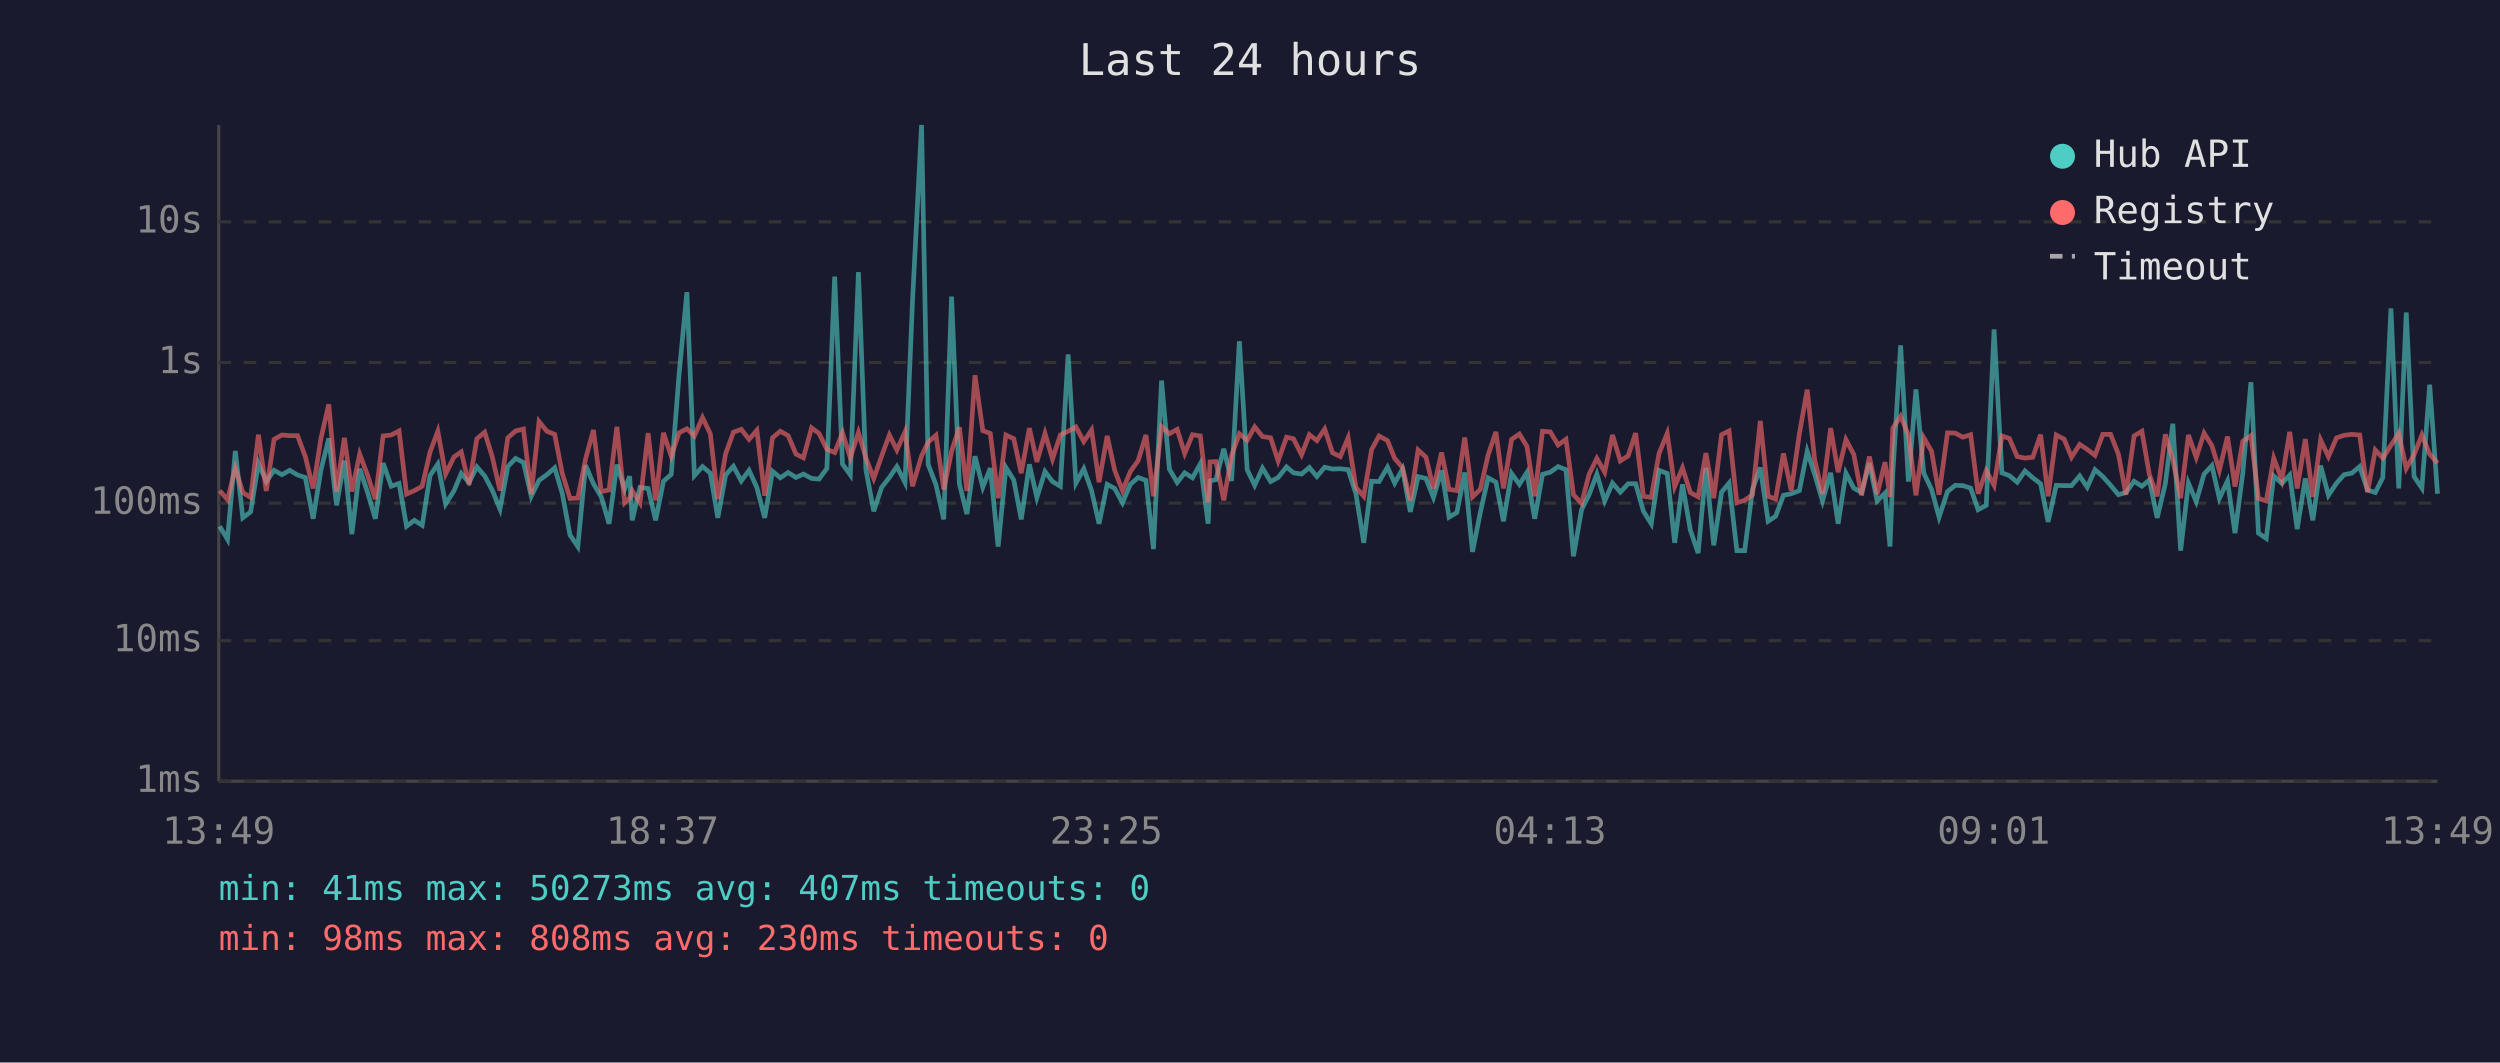
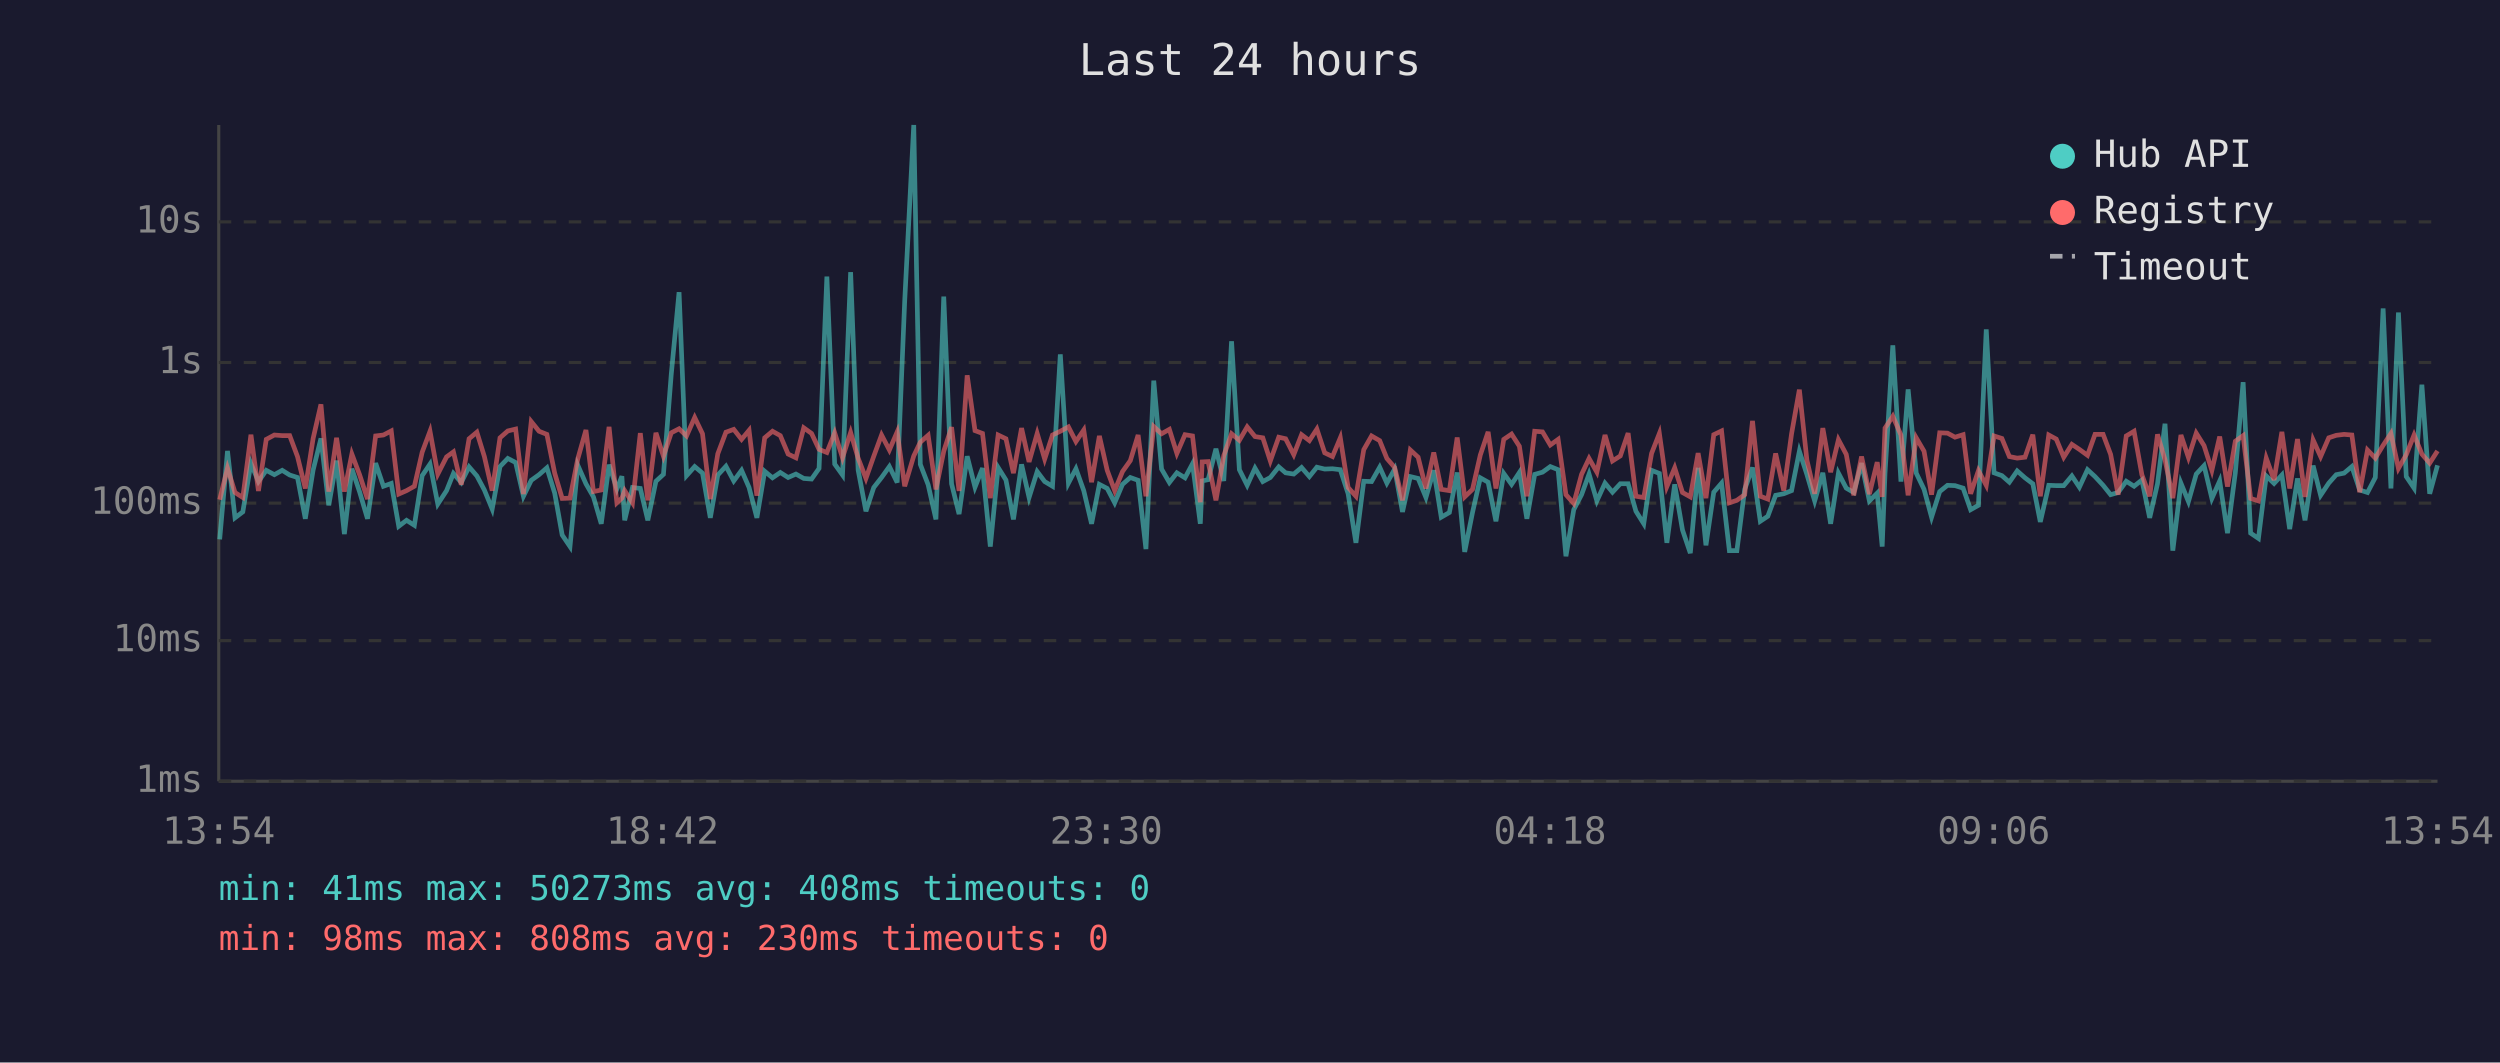
<svg xmlns="http://www.w3.org/2000/svg" viewBox="0 0 800 340" font-family="monospace" font-size="12">
  <rect width="800" height="340" fill="#1a1a2e" />
  <text x="400" y="24" fill="#e0e0e0" font-size="14" text-anchor="middle">Last 24 hours</text>
  <line x1="70" y1="40" x2="70" y2="250" stroke="#444" stroke-width="1" />
  <line x1="70" y1="250" x2="780" y2="250" stroke="#444" stroke-width="1" />
  <line x1="70" y1="250" x2="780" y2="250" stroke="#333" stroke-width="1" stroke-dasharray="4" />
  <text x="65" y="250" fill="#888" text-anchor="end" dominant-baseline="middle">1ms</text>
  <line x1="70" y1="205" x2="780" y2="205" stroke="#333" stroke-width="1" stroke-dasharray="4" />
  <text x="65" y="205" fill="#888" text-anchor="end" dominant-baseline="middle">10ms</text>
  <line x1="70" y1="161" x2="780" y2="161" stroke="#333" stroke-width="1" stroke-dasharray="4" />
  <text x="65" y="161" fill="#888" text-anchor="end" dominant-baseline="middle">100ms</text>
  <line x1="70" y1="116" x2="780" y2="116" stroke="#333" stroke-width="1" stroke-dasharray="4" />
  <text x="65" y="116" fill="#888" text-anchor="end" dominant-baseline="middle">1s</text>
  <line x1="70" y1="71" x2="780" y2="71" stroke="#333" stroke-width="1" stroke-dasharray="4" />
  <text x="65" y="71" fill="#888" text-anchor="end" dominant-baseline="middle">10s</text>
-   <text x="70" y="270" fill="#888" text-anchor="middle">13:49</text>
-   <text x="212" y="270" fill="#888" text-anchor="middle">18:37</text>
-   <text x="354" y="270" fill="#888" text-anchor="middle">23:25</text>
-   <text x="496" y="270" fill="#888" text-anchor="middle">04:13</text>
-   <text x="638" y="270" fill="#888" text-anchor="middle">09:01</text>
-   <text x="780" y="270" fill="#888" text-anchor="middle">13:49</text>
-   <polyline points="70.3,168.4 72.8,172.6 75.3,144.3 77.7,165.7 80.2,163.8 82.7,148.3 85.2,154.1 87.7,150.5 90.2,151.9 92.7,150.5 95.2,152.0 97.7,152.8 100.2,166.0 102.7,150.4 105.2,140.3 107.7,161.7 110.2,147.4 112.6,170.9 115.1,150.0 117.6,157.5 120.1,166.0 122.6,148.2 125.2,155.6 127.7,154.7 130.1,168.4 132.6,166.5 135.1,168.1 137.6,152.2 140.1,148.5 142.6,161.3 145.3,157.0 147.6,151.5 150.1,154.4 152.6,149.4 155.1,152.3 157.5,156.8 160.0,162.9 162.5,149.3 165.0,146.7 167.5,148.0 170.0,158.8 172.5,153.7 175.0,151.9 177.5,149.7 179.9,157.8 182.4,171.2 184.9,174.9 187.4,148.9 189.9,154.8 192.4,159.0 194.9,167.6 197.4,148.7 199.9,156.5 201.5,152.4 202.3,166.5 204.8,156.0 207.4,156.3 209.8,166.5 212.3,154.0 214.8,151.8 217.3,119.8 219.8,93.5 222.2,152.2 224.8,149.3 227.3,151.4 229.7,165.7 232.2,152.0 234.7,149.2 237.2,153.9 239.7,150.5 242.2,156.0 244.7,165.7 247.2,150.8 249.7,152.9 252.2,151.2 254.7,152.8 257.1,151.7 259.7,153.1 262.1,153.3 264.6,149.9 267.1,88.5 269.6,148.5 272.1,152.0 274.7,87.1 277.1,150.4 279.6,163.6 282.1,156.0 284.6,152.8 287.0,149.3 289.6,154.4 292.0,96.4 294.9,40.0 297.0,148.6 299.5,155.1 302.0,166.2 304.5,94.9 307.0,154.8 309.4,164.5 312.0,146.0 314.5,155.9 316.9,149.8 319.4,174.9 321.9,149.6 324.4,153.6 326.8,166.2 329.4,148.6 331.8,159.2 334.4,150.9 336.8,154.1 339.3,155.6 341.8,113.4 344.3,154.6 346.8,150.0 349.3,157.0 351.7,167.6 354.3,155.0 356.7,156.3 359.2,160.9 361.7,155.0 364.2,152.8 366.7,153.7 369.1,175.7 371.7,121.8 374.2,150.1 376.7,154.4 379.1,151.3 381.6,152.9 384.1,148.4 386.6,167.6 387.2,153.9 389.1,153.5 391.6,143.6 394.1,153.9 396.6,109.2 399.1,150.3 401.5,155.3 404.0,149.8 406.6,154.1 409.0,152.8 411.7,149.4 413.9,151.3 416.5,151.7 419.0,149.6 421.4,152.5 423.9,149.5 426.4,150.1 428.9,150.0 431.4,150.3 433.9,158.0 436.4,173.7 438.9,154.0 441.3,154.1 444.0,149.5 446.3,154.6 448.8,150.1 451.3,163.8 453.8,152.5 456.3,153.1 458.7,159.2 461.3,150.5 463.7,165.5 466.2,164.0 468.7,151.2 471.2,176.6 473.7,164.0 476.2,152.9 478.7,154.3 481.1,166.8 483.7,151.5 486.2,155.0 488.6,151.2 491.1,166.0 493.6,151.8 496.1,151.1 498.6,149.3 501.1,150.3 503.5,178.0 506.1,163.1 508.5,158.3 511.0,151.7 513.5,160.3 516.0,154.6 518.5,157.5 521.0,154.8 523.4,154.8 525.9,163.6 528.4,167.6 530.9,150.5 533.5,151.5 535.9,173.7 538.4,155.0 540.9,169.6 543.4,177.0 545.9,149.7 548.4,174.5 550.9,157.5 553.3,154.6 555.8,176.2 558.3,176.2 560.8,156.6 563.3,149.6 565.8,166.8 568.2,165.2 570.7,158.5 573.2,158.0 575.8,157.0 578.3,144.4 580.7,151.8 583.2,160.3 585.8,151.3 588.2,167.6 590.7,151.4 593.2,156.2 595.7,157.6 598.2,148.2 600.7,160.3 603.2,157.8 604.8,174.9 605.7,151.5 608.2,110.5 610.7,154.1 613.1,124.6 615.6,151.4 618.1,156.6 620.5,165.5 623.2,157.3 625.7,155.3 628.1,155.4 630.6,156.2 633.0,163.1 635.6,161.7 638.1,105.4 640.6,151.3 643.0,152.2 645.5,154.3 648.0,150.7 650.5,152.9 653.0,154.8 655.4,167.0 658.0,155.3 660.5,155.4 662.9,155.4 665.5,152.3 667.9,155.9 670.4,150.3 672.9,152.5 675.4,155.3 677.9,158.3 680.3,157.6 682.9,154.0 685.4,155.6 687.8,153.6 690.3,165.7 692.9,154.8 695.3,135.6 697.8,176.2 700.3,154.6 702.8,160.5 705.3,151.7 707.8,149.0 710.2,159.5 712.8,153.9 715.2,170.6 717.7,151.3 720.3,122.3 722.7,170.6 725.2,172.3 727.6,152.3 730.2,154.7 732.7,152.0 735.1,169.3 737.7,153.1 740.1,166.5 742.6,149.0 745.1,158.5 747.7,154.6 750.1,151.9 752.6,151.4 755.1,149.3 757.6,156.8 760.1,157.6 762.5,152.8 765.1,98.7 767.6,156.3 770.0,100.0 772.5,152.5 775.0,156.2 777.5,123.1 780.0,158.0" fill="none" stroke="#4ecdc4" stroke-width="1.5" opacity="0.6" />
-   <polyline points="70.3,157.0 72.8,159.9 75.3,149.8 77.7,157.6 80.2,159.2 82.7,139.1 85.2,157.1 87.7,140.6 90.2,139.2 92.7,139.4 95.2,139.4 97.7,146.1 100.2,156.3 102.7,140.3 105.2,129.4 107.7,157.3 110.2,140.1 112.6,157.3 115.1,145.3 117.6,152.0 120.1,159.7 122.6,139.5 125.2,139.2 127.7,137.9 130.1,158.1 132.6,157.0 135.1,155.6 137.6,144.7 140.1,138.0 142.6,151.7 145.3,146.2 147.6,144.6 150.1,155.1 152.6,140.4 155.1,138.3 157.5,146.1 160.0,157.0 162.5,140.1 165.0,137.9 167.5,137.3 170.0,158.1 172.5,134.9 175.0,138.0 177.5,139.0 179.9,151.4 182.4,159.5 184.9,159.4 187.4,146.8 189.9,137.6 192.4,157.3 194.9,156.8 197.4,136.6 199.9,160.9 201.5,159.4 202.3,157.0 204.8,160.9 207.4,138.6 209.8,160.1 212.3,138.5 214.8,146.0 217.3,138.5 219.8,137.2 222.2,139.5 224.8,133.6 227.3,138.8 229.7,159.7 232.2,145.2 234.7,138.3 237.2,137.4 239.7,140.6 242.2,137.7 244.7,158.6 247.2,140.1 249.7,138.0 252.2,139.4 254.7,145.3 257.1,146.5 259.7,136.9 262.1,138.7 264.6,143.8 267.1,144.8 269.6,138.5 272.1,146.5 274.7,138.4 277.1,146.6 279.6,153.1 282.1,146.0 284.6,139.2 287.0,144.0 289.6,138.2 292.0,155.6 294.9,145.9 297.0,141.5 299.5,139.3 302.0,156.6 304.5,144.4 307.0,136.7 309.4,157.1 312.0,120.1 314.5,137.8 316.9,138.7 319.4,159.4 321.9,139.2 324.4,140.4 326.8,151.4 329.4,137.0 331.8,147.8 334.4,138.7 336.8,146.9 339.3,139.2 341.8,138.0 344.3,136.6 346.8,141.3 349.3,137.6 351.7,154.3 354.3,139.5 356.7,150.5 359.2,157.0 361.7,150.9 364.2,147.4 366.7,139.2 369.1,158.8 371.7,136.5 374.2,138.8 376.7,137.4 379.1,145.1 381.6,139.1 384.1,139.5 386.6,160.7 387.2,147.8 389.1,147.7 391.6,160.1 394.1,145.8 396.6,138.8 399.1,140.9 401.5,136.6 404.0,139.7 406.6,140.1 409.0,147.5 411.7,139.9 413.9,140.4 416.5,145.5 419.0,139.1 421.4,141.0 423.9,137.3 426.4,144.9 428.9,146.1 431.4,140.1 433.9,156.0 436.4,158.8 438.9,143.9 441.3,139.5 444.0,141.0 446.3,146.7 448.8,149.6 451.3,160.1 453.8,144.0 456.3,146.3 458.7,156.3 461.3,144.8 463.7,156.6 466.2,157.0 468.7,140.0 471.2,159.0 473.7,156.6 476.2,145.6 478.7,138.2 481.1,156.3 483.7,140.6 486.2,138.9 488.6,142.8 491.1,158.8 493.6,138.0 496.1,138.2 498.6,142.4 501.1,140.6 503.5,158.3 506.1,161.1 508.5,151.8 511.0,146.7 513.5,151.1 516.0,139.2 518.5,147.5 521.0,145.9 523.4,138.6 525.9,158.8 528.4,159.2 530.9,145.1 533.5,138.7 535.9,155.7 538.4,149.7 540.9,157.6 543.4,159.0 545.9,145.0 548.4,159.4 550.9,139.1 553.3,137.9 555.8,160.9 558.3,160.1 560.8,158.3 563.3,134.7 565.8,158.8 568.2,159.7 570.7,145.1 573.2,157.0 575.8,138.8 578.3,124.7 580.7,147.2 583.2,158.0 585.8,137.0 588.2,151.1 590.7,140.7 593.2,145.4 595.7,158.5 598.2,146.1 600.7,158.1 603.2,147.9 604.8,159.0 605.7,137.0 608.2,133.2 610.7,139.2 613.1,158.5 615.6,140.1 618.1,144.4 620.5,158.3 623.2,138.5 625.7,138.6 628.1,139.9 630.6,139.1 633.0,158.0 635.6,150.6 638.1,155.3 640.6,139.5 643.0,140.3 645.5,146.1 648.0,146.6 650.5,146.3 653.0,139.1 655.4,158.8 658.0,139.2 660.5,140.5 662.9,146.3 665.5,142.2 667.9,143.8 670.4,145.7 672.9,139.0 675.4,139.0 677.9,145.4 680.3,158.3 682.9,139.5 685.4,138.0 687.8,151.9 690.3,158.8 692.9,139.0 695.3,147.1 697.8,159.4 700.3,139.2 702.8,146.4 705.3,138.6 707.8,142.6 710.2,150.5 712.8,139.7 715.2,155.7 717.7,141.2 720.3,139.4 722.7,159.5 725.2,160.3 727.6,146.6 730.2,153.6 732.7,138.2 735.1,156.3 737.7,140.5 740.1,159.0 742.6,140.8 745.1,146.1 747.7,140.1 750.1,139.3 752.6,139.0 755.1,139.2 757.6,157.5 760.1,144.0 762.5,146.6 765.1,142.5 767.6,138.7 770.0,149.9 772.5,145.5 775.0,139.2 777.5,145.3 780.0,148.2" fill="none" stroke="#ff6b6b" stroke-width="1.5" opacity="0.6" />
+   <text x="70" y="270" fill="#888" text-anchor="middle">13:54</text>
+   <text x="212" y="270" fill="#888" text-anchor="middle">18:42</text>
+   <text x="354" y="270" fill="#888" text-anchor="middle">23:30</text>
+   <text x="496" y="270" fill="#888" text-anchor="middle">04:18</text>
+   <text x="638" y="270" fill="#888" text-anchor="middle">09:06</text>
+   <text x="780" y="270" fill="#888" text-anchor="middle">13:54</text>
+   <polyline points="70.3,172.6 72.8,144.3 75.2,165.7 77.7,163.8 80.3,148.3 82.7,154.1 85.2,150.5 87.8,151.9 90.3,150.5 92.7,152.0 95.2,152.8 97.7,166.0 100.2,150.4 102.7,140.3 105.2,161.7 107.7,147.4 110.2,170.9 112.6,150.0 115.1,157.5 117.6,166.0 120.2,148.2 122.7,155.6 125.2,154.7 127.6,168.4 130.1,166.5 132.6,168.1 135.1,152.2 137.6,148.5 140.1,161.3 142.9,157.0 145.1,151.5 147.6,154.4 150.1,149.4 152.6,152.3 155.0,156.8 157.5,162.9 160.0,149.3 162.5,146.7 165.0,148.0 167.5,158.8 170.0,153.7 172.5,151.9 175.0,149.7 177.5,157.8 179.9,171.2 182.4,174.9 184.9,148.9 187.5,154.8 189.9,159.0 192.4,167.6 194.9,148.7 197.4,156.5 199.0,152.4 199.9,166.5 202.4,156.0 204.9,156.3 207.3,166.5 209.9,154.0 212.3,151.8 214.8,119.8 217.3,93.5 219.7,152.2 222.3,149.3 224.8,151.4 227.3,165.7 229.7,152.0 232.3,149.2 234.8,153.9 237.3,150.5 239.7,156.0 242.2,165.7 244.7,150.8 247.2,152.9 249.7,151.2 252.2,152.8 254.7,151.7 257.2,153.1 259.7,153.3 262.1,149.9 264.6,88.5 267.1,148.5 269.6,152.0 272.2,87.1 274.6,150.4 277.1,163.6 279.6,156.0 282.1,152.8 284.6,149.3 287.1,154.4 289.5,96.4 292.4,40.0 294.5,148.6 297.0,155.1 299.5,166.2 302.0,94.9 304.5,154.8 306.9,164.5 309.5,146.0 312.0,155.9 314.4,149.8 316.9,174.9 319.4,149.6 321.9,153.6 324.3,166.2 326.9,148.6 329.3,159.2 331.9,150.9 334.3,154.1 336.8,155.6 339.3,113.4 341.9,154.6 344.3,150.0 346.8,157.0 349.3,167.6 351.8,155.0 354.3,156.3 356.7,160.9 359.2,155.0 361.7,152.8 364.2,153.7 366.7,175.7 369.2,121.8 371.7,150.1 374.2,154.4 376.6,151.3 379.2,152.9 381.6,148.4 384.1,167.6 384.7,153.9 386.6,153.5 389.1,143.6 391.6,153.9 394.1,109.2 396.6,150.3 399.1,155.3 401.6,149.8 404.1,154.1 406.5,152.8 409.2,149.4 411.4,151.3 414.0,151.7 416.5,149.6 419.0,152.5 421.4,149.5 423.9,150.1 426.4,150.0 428.9,150.3 431.4,158.0 433.9,173.7 436.4,154.0 438.9,154.1 441.5,149.5 443.8,154.6 446.3,150.1 448.8,163.8 451.3,152.5 453.8,153.1 456.3,159.2 458.8,150.5 461.2,165.5 463.8,164.0 466.3,151.2 468.7,176.6 471.2,164.0 473.7,152.9 476.2,154.3 478.7,166.8 481.2,151.5 483.7,155.0 486.2,151.2 488.6,166.0 491.1,151.8 493.6,151.1 496.1,149.3 498.6,150.3 501.1,178.0 503.6,163.1 506.1,158.3 508.5,151.7 511.0,160.3 513.6,154.6 516.0,157.5 518.5,154.8 521.0,154.8 523.5,163.6 526.0,167.6 528.5,150.5 531.0,151.5 533.4,173.7 535.9,155.0 538.4,169.6 540.9,177.0 543.4,149.7 545.9,174.5 548.4,157.5 550.9,154.6 553.4,176.2 555.8,176.2 558.3,156.6 560.8,149.6 563.3,166.8 565.7,165.2 568.2,158.5 570.8,158.0 573.3,157.0 575.8,144.4 578.2,151.8 580.7,160.3 583.3,151.3 585.8,167.6 588.3,151.4 590.8,156.2 593.2,157.6 595.7,148.2 598.2,160.3 600.7,157.8 602.3,174.9 603.2,151.5 605.7,110.5 608.3,154.1 610.6,124.6 613.2,151.4 615.7,156.6 618.1,165.5 620.7,157.3 623.2,155.3 625.6,155.4 628.2,156.2 630.6,163.1 633.1,161.7 635.6,105.4 638.1,151.3 640.6,152.2 643.0,154.3 645.5,150.7 648.0,152.9 650.5,154.8 652.9,167.0 655.6,155.3 658.0,155.4 660.4,155.4 663.0,152.3 665.4,155.9 668.0,150.3 670.4,152.5 673.0,155.3 675.4,158.3 677.8,157.6 680.4,154.0 682.9,155.6 685.4,153.6 687.9,165.7 690.4,154.8 692.8,135.6 695.3,176.2 697.9,154.6 700.3,160.5 702.8,151.7 705.3,149.0 707.8,159.5 710.3,153.9 712.8,170.6 715.3,151.3 717.8,122.3 720.2,170.6 722.7,172.3 725.2,152.3 727.7,154.7 730.2,152.0 732.7,169.3 735.2,153.1 737.6,166.5 740.2,149.0 742.6,158.5 745.2,154.6 747.6,151.9 750.1,151.4 752.6,149.3 755.1,156.8 757.6,157.6 760.1,152.8 762.6,98.7 765.1,156.3 767.5,100.0 770.0,152.5 772.5,156.2 775.0,123.1 777.5,158.0 780.0,148.9" fill="none" stroke="#4ecdc4" stroke-width="1.5" opacity="0.6" />
+   <polyline points="70.3,159.9 72.8,149.8 75.2,157.6 77.7,159.2 80.3,139.1 82.7,157.1 85.2,140.6 87.8,139.2 90.3,139.4 92.7,139.4 95.2,146.1 97.7,156.3 100.2,140.3 102.7,129.4 105.2,157.3 107.7,140.1 110.2,157.3 112.6,145.3 115.1,152.0 117.6,159.7 120.2,139.5 122.7,139.2 125.2,137.9 127.6,158.1 130.1,157.0 132.6,155.6 135.1,144.7 137.6,138.0 140.1,151.7 142.9,146.2 145.1,144.6 147.6,155.1 150.1,140.4 152.6,138.3 155.0,146.1 157.5,157.0 160.0,140.1 162.5,137.9 165.0,137.3 167.5,158.1 170.0,134.9 172.5,138.0 175.0,139.0 177.5,151.4 179.9,159.5 182.4,159.4 184.9,146.8 187.5,137.6 189.9,157.3 192.4,156.8 194.9,136.6 197.4,160.9 199.0,159.4 199.9,157.0 202.4,160.9 204.9,138.6 207.3,160.1 209.9,138.5 212.3,146.0 214.8,138.5 217.3,137.2 219.7,139.5 222.3,133.6 224.8,138.8 227.3,159.7 229.7,145.2 232.3,138.3 234.8,137.4 237.3,140.6 239.7,137.7 242.2,158.6 244.7,140.1 247.2,138.0 249.7,139.4 252.2,145.3 254.7,146.5 257.2,136.9 259.7,138.7 262.1,143.8 264.6,144.8 267.1,138.5 269.6,146.5 272.2,138.4 274.6,146.6 277.1,153.1 279.6,146.0 282.1,139.2 284.6,144.0 287.1,138.2 289.5,155.6 292.4,145.9 294.5,141.5 297.0,139.3 299.5,156.6 302.0,144.4 304.5,136.7 306.9,157.1 309.5,120.1 312.0,137.8 314.4,138.7 316.9,159.4 319.4,139.2 321.9,140.4 324.3,151.4 326.9,137.0 329.3,147.8 331.9,138.7 334.3,146.9 336.8,139.2 339.3,138.0 341.9,136.6 344.3,141.3 346.8,137.6 349.3,154.3 351.8,139.5 354.3,150.5 356.7,157.0 359.2,150.9 361.7,147.4 364.2,139.2 366.7,158.8 369.2,136.5 371.7,138.8 374.2,137.4 376.6,145.1 379.2,139.1 381.6,139.5 384.1,160.7 384.7,147.8 386.6,147.7 389.1,160.1 391.6,145.8 394.1,138.8 396.6,140.9 399.1,136.6 401.6,139.7 404.1,140.1 406.5,147.5 409.2,139.9 411.4,140.4 414.0,145.5 416.5,139.1 419.0,141.0 421.4,137.3 423.9,144.9 426.4,146.1 428.9,140.1 431.4,156.0 433.9,158.8 436.4,143.9 438.9,139.5 441.5,141.0 443.8,146.7 446.3,149.6 448.8,160.1 451.3,144.0 453.8,146.3 456.3,156.3 458.8,144.8 461.2,156.6 463.8,157.0 466.3,140.0 468.7,159.0 471.2,156.6 473.7,145.6 476.2,138.2 478.7,156.3 481.2,140.6 483.7,138.9 486.2,142.8 488.6,158.8 491.1,138.0 493.6,138.2 496.1,142.4 498.6,140.6 501.1,158.3 503.6,161.1 506.1,151.8 508.5,146.7 511.0,151.1 513.6,139.2 516.0,147.5 518.5,145.9 521.0,138.6 523.5,158.8 526.0,159.2 528.5,145.1 531.0,138.7 533.4,155.7 535.9,149.7 538.4,157.6 540.9,159.0 543.4,145.0 545.9,159.4 548.4,139.1 550.9,137.9 553.4,160.9 555.8,160.1 558.3,158.3 560.8,134.7 563.3,158.8 565.7,159.7 568.2,145.1 570.8,157.0 573.3,138.8 575.8,124.7 578.2,147.2 580.7,158.0 583.3,137.0 585.8,151.1 588.3,140.7 590.8,145.4 593.2,158.5 595.7,146.1 598.2,158.1 600.7,147.9 602.3,159.0 603.2,137.0 605.7,133.2 608.3,139.2 610.6,158.5 613.2,140.1 615.7,144.4 618.1,158.3 620.7,138.5 623.2,138.6 625.6,139.9 628.2,139.1 630.6,158.0 633.1,150.6 635.6,155.3 638.1,139.5 640.6,140.3 643.0,146.1 645.5,146.6 648.0,146.3 650.5,139.1 652.9,158.8 655.6,139.2 658.0,140.5 660.4,146.3 663.0,142.2 665.4,143.8 668.0,145.7 670.4,139.0 673.0,139.0 675.4,145.4 677.8,158.3 680.4,139.5 682.9,138.0 685.4,151.9 687.9,158.8 690.4,139.0 692.8,147.1 695.3,159.4 697.9,139.2 700.3,146.4 702.8,138.6 705.3,142.6 707.8,150.5 710.3,139.7 712.8,155.7 715.3,141.2 717.8,139.4 720.2,159.5 722.7,160.3 725.2,146.6 727.7,153.6 730.2,138.2 732.7,156.3 735.2,140.5 737.6,159.0 740.2,140.8 742.6,146.1 745.2,140.1 747.6,139.3 750.1,139.0 752.6,139.2 755.1,157.5 757.6,144.0 760.1,146.6 762.6,142.5 765.1,138.7 767.5,149.9 770.0,145.5 772.5,139.2 775.0,145.3 777.5,148.2 780.0,144.3" fill="none" stroke="#ff6b6b" stroke-width="1.5" opacity="0.6" />
  <circle cx="660" cy="50" r="4" fill="#4ecdc4" />
  <text x="670" y="50" fill="#e0e0e0" dominant-baseline="middle">Hub API</text>
  <circle cx="660" cy="68" r="4" fill="#ff6b6b" />
  <text x="670" y="68" fill="#e0e0e0" dominant-baseline="middle">Registry</text>
  <line x1="656" y1="82" x2="664" y2="82" stroke="#e0e0e0" stroke-width="1.5" stroke-dasharray="4,3" opacity="0.7" />
  <text x="670" y="86" fill="#e0e0e0" dominant-baseline="middle">Timeout</text>
-   <text x="70" y="288" fill="#4ecdc4" font-size="11">min: 41ms  max: 50273ms  avg: 407ms  timeouts: 0</text>
+   <text x="70" y="288" fill="#4ecdc4" font-size="11">min: 41ms  max: 50273ms  avg: 408ms  timeouts: 0</text>
  <text x="70" y="304" fill="#ff6b6b" font-size="11">min: 98ms  max: 808ms  avg: 230ms  timeouts: 0</text>
</svg>
